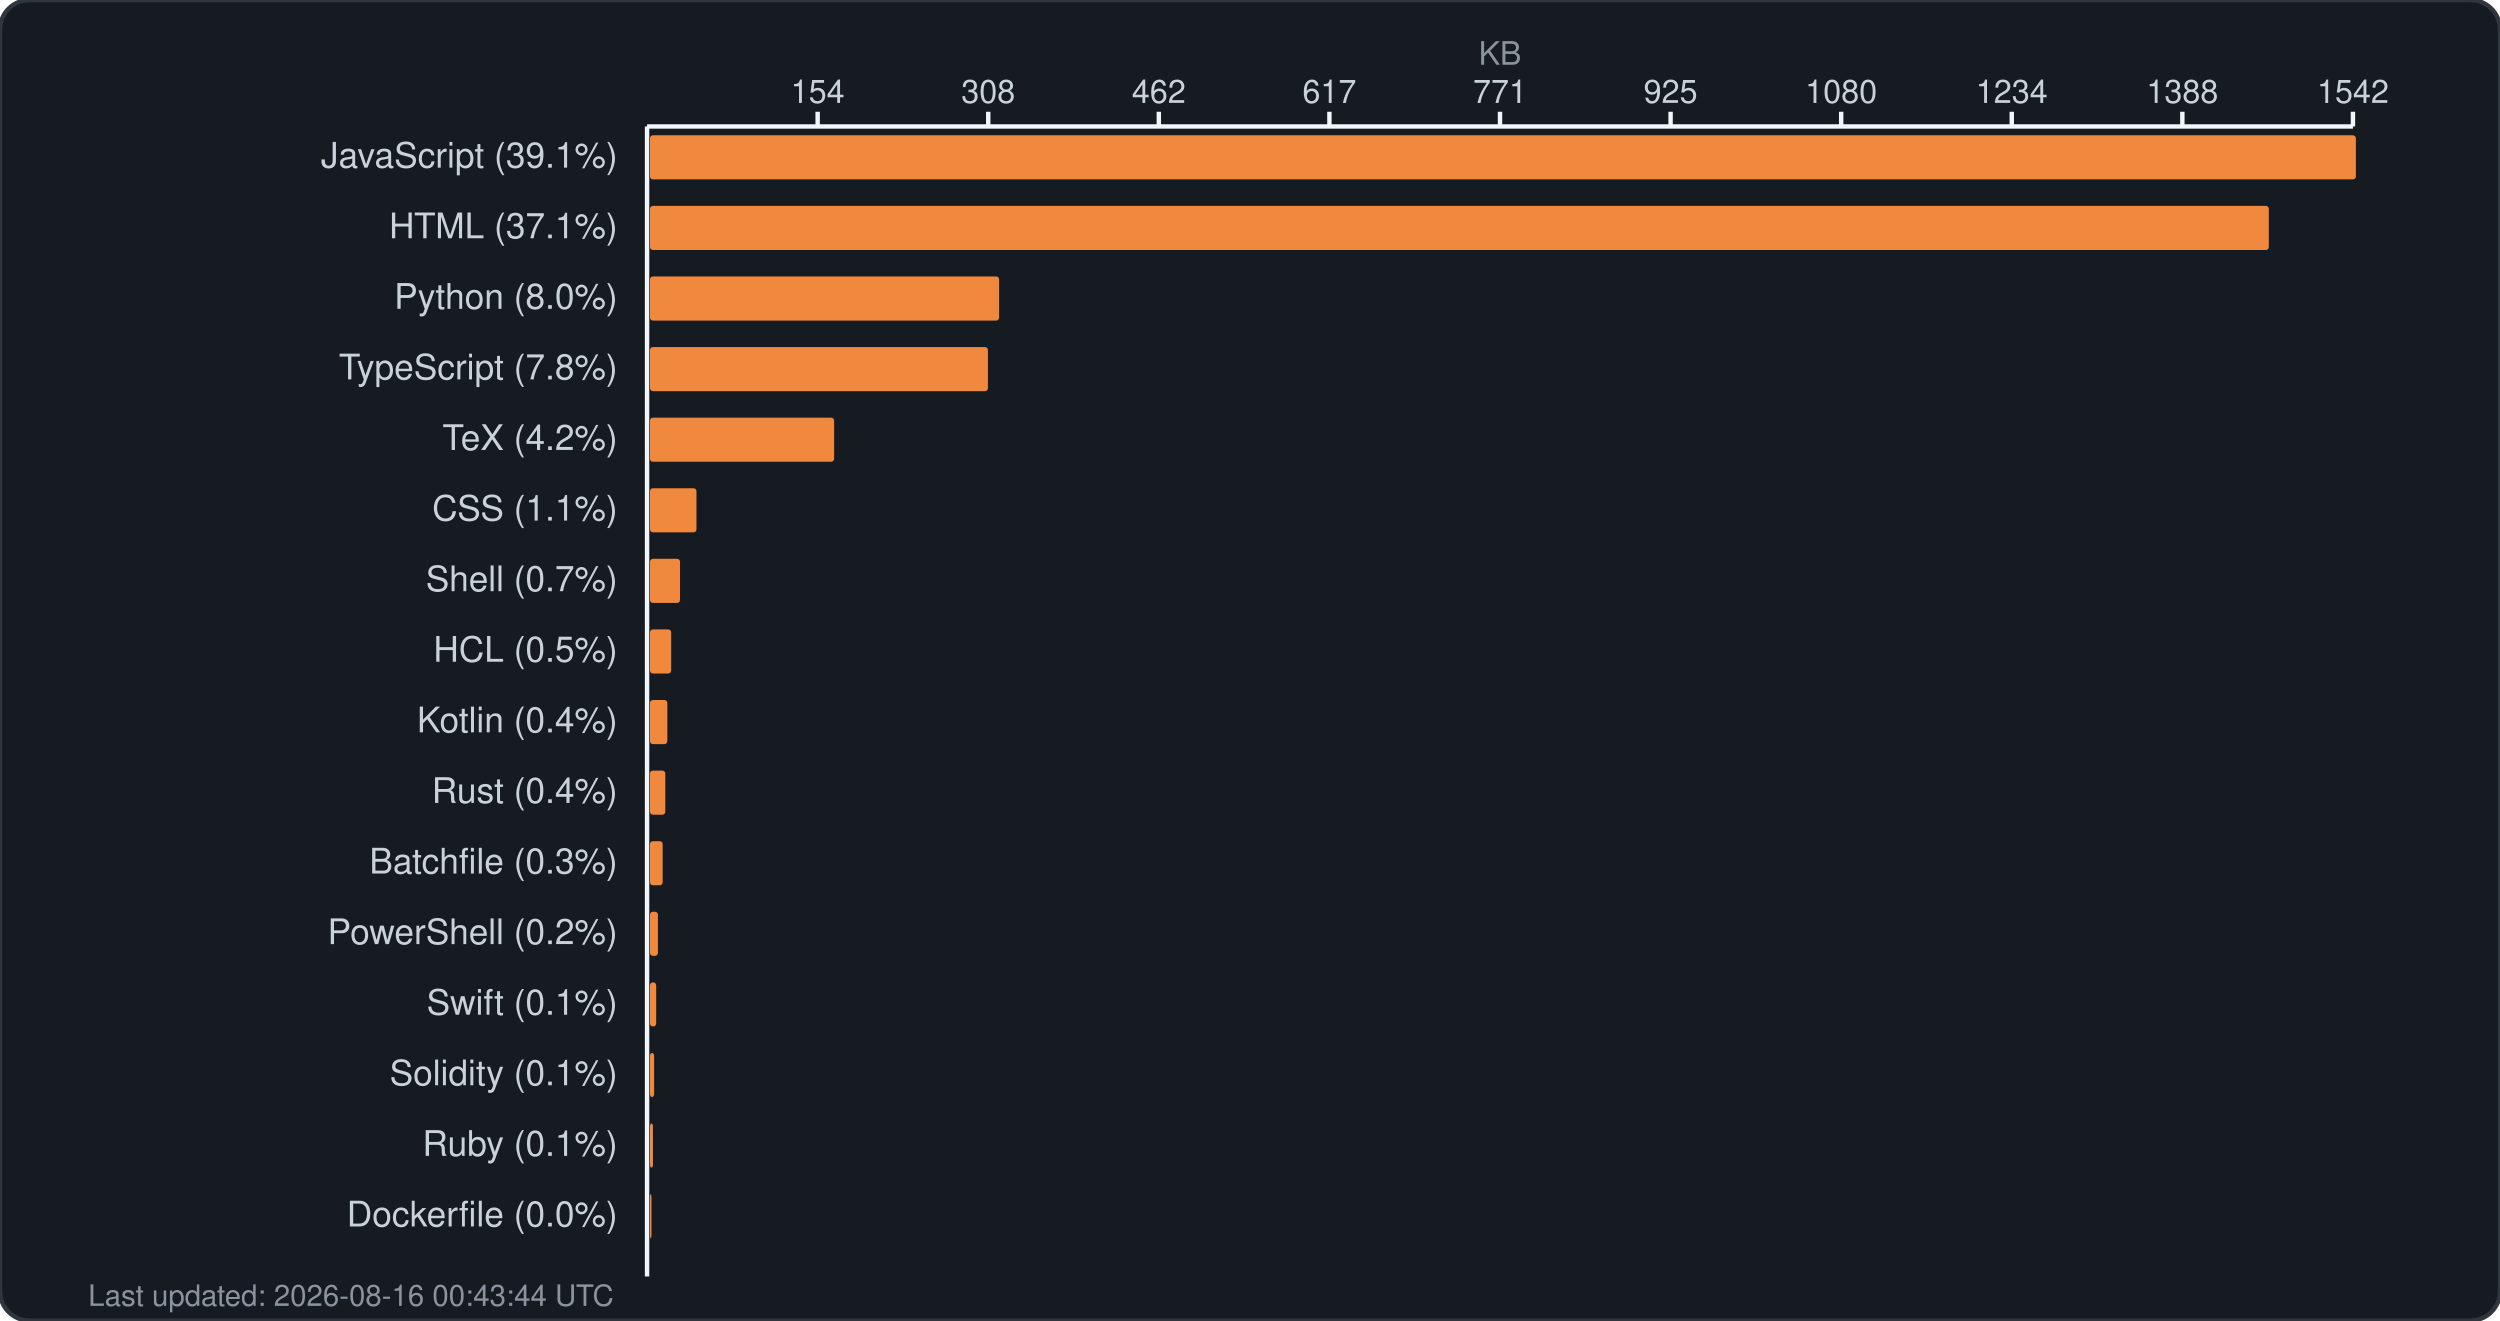
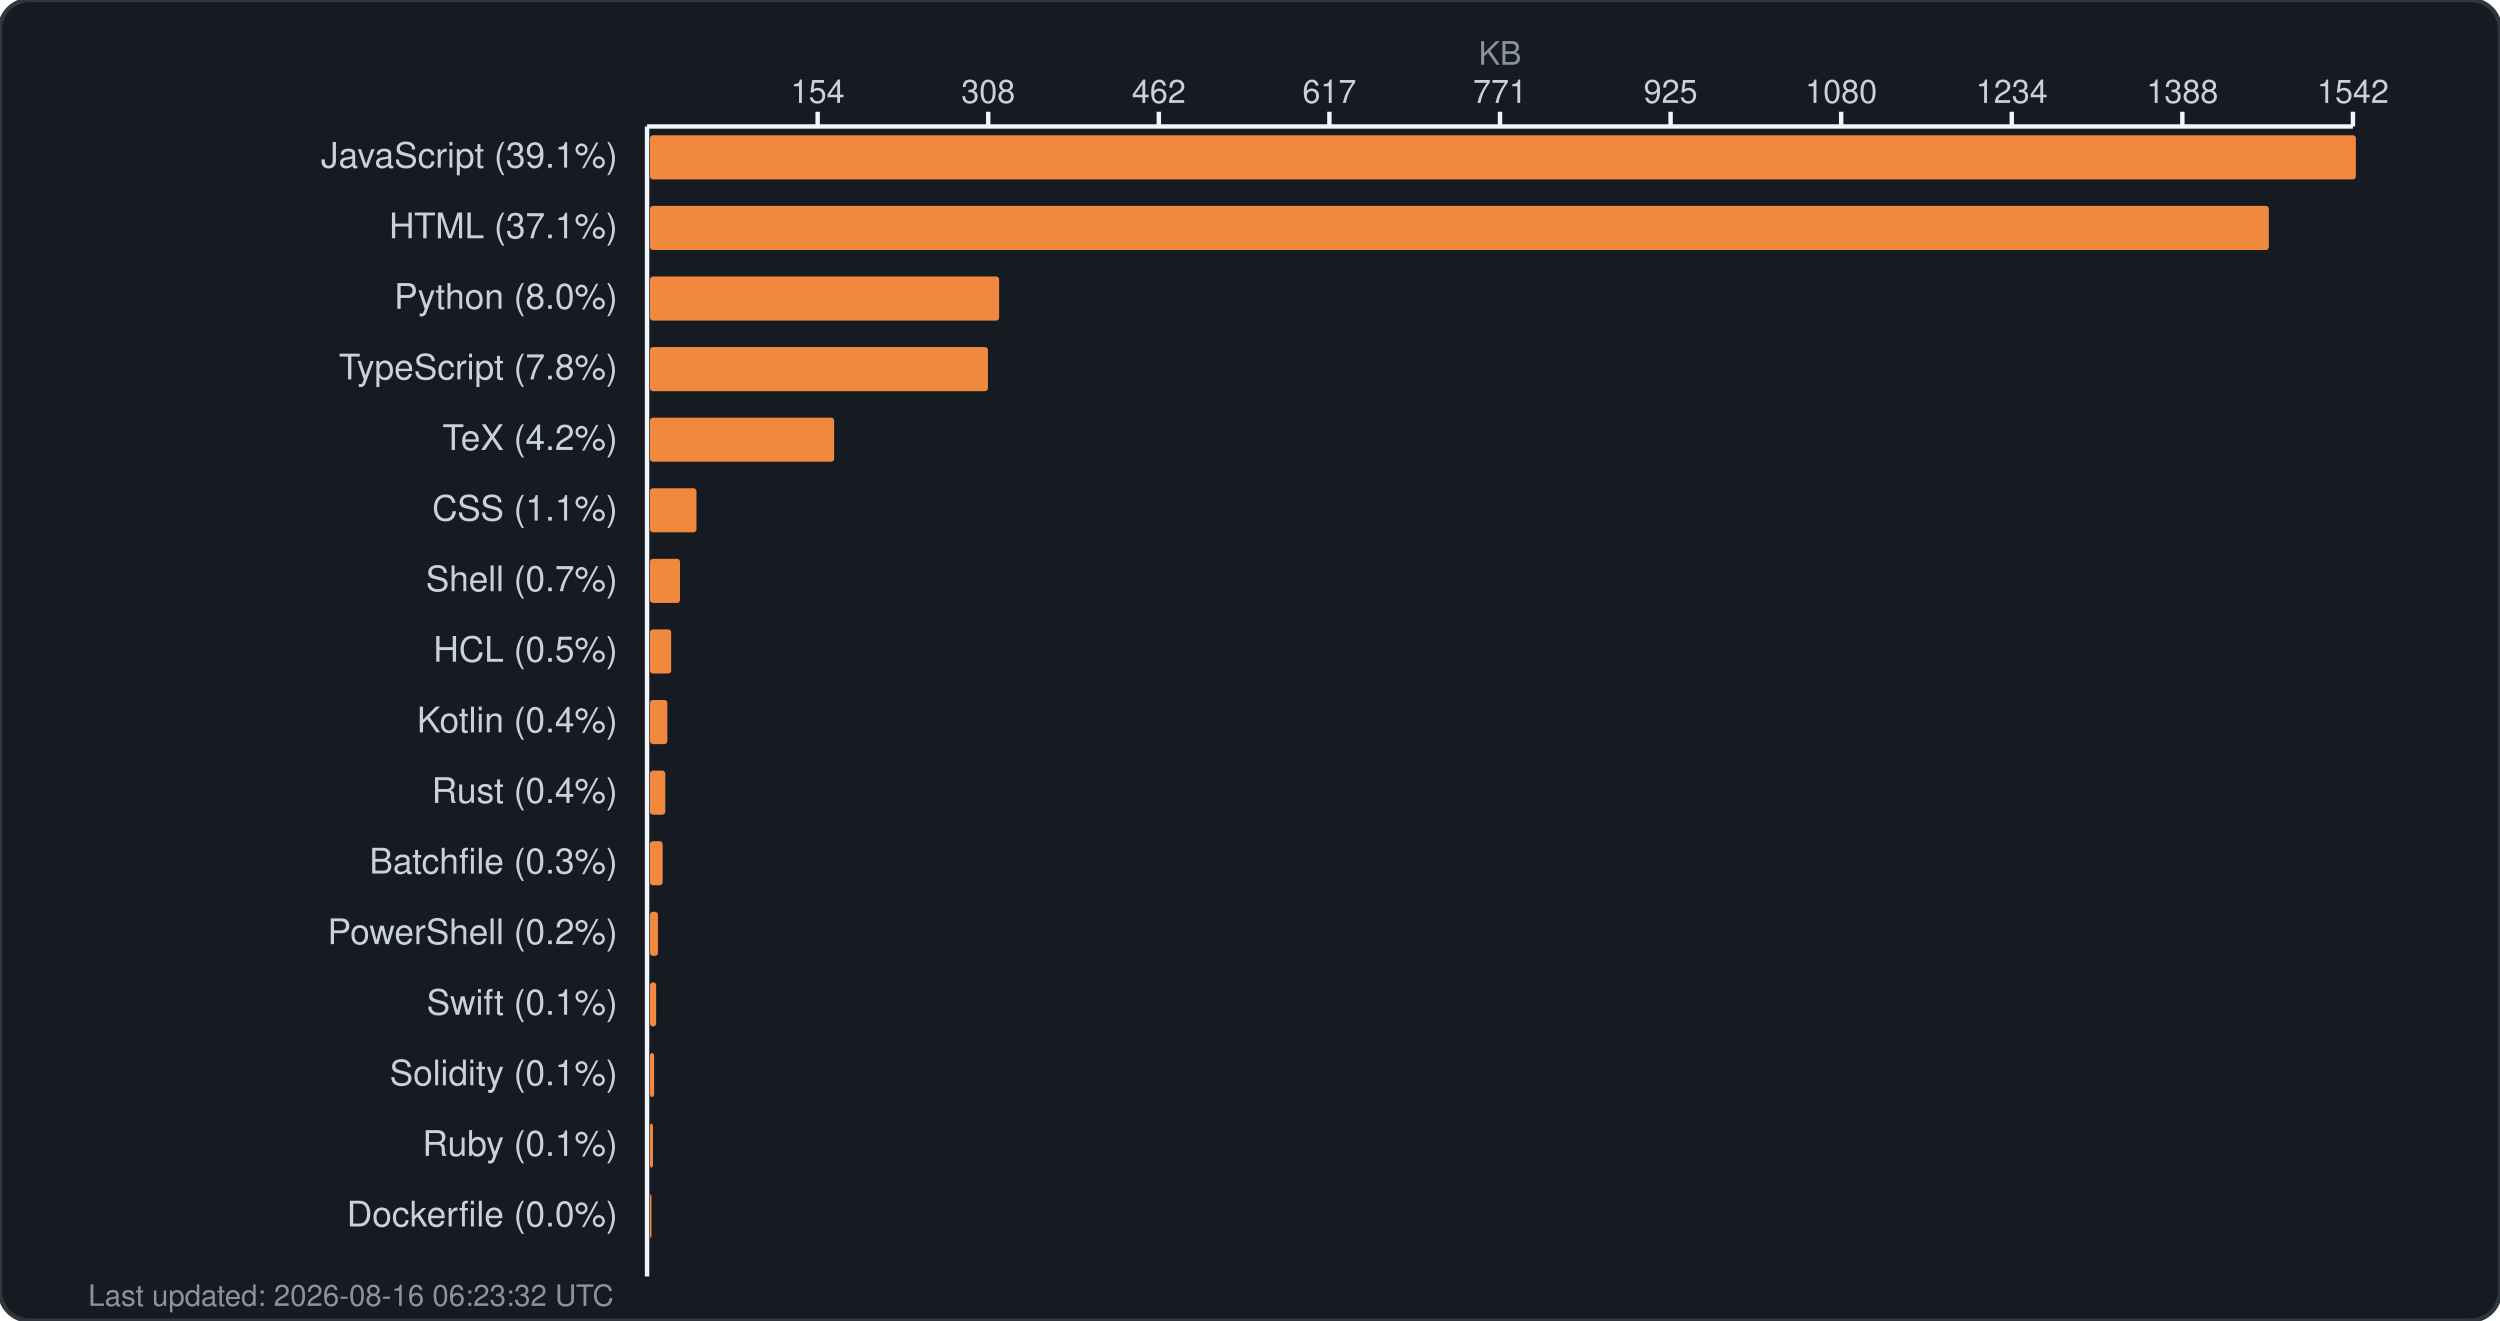
<svg xmlns="http://www.w3.org/2000/svg" width="850" height="449" viewBox="0 0 850 449" fill="none">
  <rect width="850" height="449" rx="10" fill="#161b22" stroke="#30363d" stroke-width="1.5" />
  <text x="510.0" y="22" fill="#8b949e" font-family="-apple-system, BlinkMacSystemFont, 'Segoe UI', Helvetica, Arial, sans-serif" font-size="11" text-anchor="middle">KB</text>
  <g fill="#c9d1d9" font-family="-apple-system, BlinkMacSystemFont, 'Segoe UI', Helvetica, Arial, sans-serif" font-size="11">
    <text x="278.0" y="35" text-anchor="middle">154</text>
    <line x1="278.0" y1="38" x2="278.0" y2="43" stroke="#f0f6fc" stroke-width="1.5" />
    <text x="336.0" y="35" text-anchor="middle">308</text>
    <line x1="336.0" y1="38" x2="336.0" y2="43" stroke="#f0f6fc" stroke-width="1.5" />
    <text x="394.0" y="35" text-anchor="middle">462</text>
    <line x1="394.0" y1="38" x2="394.0" y2="43" stroke="#f0f6fc" stroke-width="1.5" />
    <text x="452.0" y="35" text-anchor="middle">617</text>
    <line x1="452.0" y1="38" x2="452.0" y2="43" stroke="#f0f6fc" stroke-width="1.5" />
    <text x="510.0" y="35" text-anchor="middle">771</text>
    <line x1="510.0" y1="38" x2="510.0" y2="43" stroke="#f0f6fc" stroke-width="1.5" />
    <text x="568.0" y="35" text-anchor="middle">925</text>
    <line x1="568.0" y1="38" x2="568.0" y2="43" stroke="#f0f6fc" stroke-width="1.5" />
    <text x="626.0" y="35" text-anchor="middle">1080</text>
    <line x1="626.0" y1="38" x2="626.0" y2="43" stroke="#f0f6fc" stroke-width="1.5" />
    <text x="684.0" y="35" text-anchor="middle">1234</text>
    <line x1="684.0" y1="38" x2="684.0" y2="43" stroke="#f0f6fc" stroke-width="1.5" />
    <text x="742.0" y="35" text-anchor="middle">1388</text>
    <line x1="742.0" y1="38" x2="742.0" y2="43" stroke="#f0f6fc" stroke-width="1.5" />
    <text x="800.0" y="35" text-anchor="middle">1542</text>
    <line x1="800.0" y1="38" x2="800.0" y2="43" stroke="#f0f6fc" stroke-width="1.5" />
    <line x1="220" y1="43" x2="800" y2="43" stroke="#f0f6fc" stroke-width="1.5" />
    <line x1="220" y1="43" x2="220" y2="434" stroke="#f0f6fc" stroke-width="1.5" />
  </g>
  <g>
    <text x="210" y="57" fill="#c9d1d9" font-family="-apple-system, BlinkMacSystemFont, 'Segoe UI', Helvetica, Arial, sans-serif" font-size="12" text-anchor="end">JavaScript (39.1%)</text>
    <rect x="221" y="46" width="580.0" height="15" rx="1" fill="#f0883e" />
    <text x="210" y="81" fill="#c9d1d9" font-family="-apple-system, BlinkMacSystemFont, 'Segoe UI', Helvetica, Arial, sans-serif" font-size="12" text-anchor="end">HTML (37.1%)</text>
    <rect x="221" y="70" width="550.4" height="15" rx="1" fill="#f0883e" />
    <text x="210" y="105" fill="#c9d1d9" font-family="-apple-system, BlinkMacSystemFont, 'Segoe UI', Helvetica, Arial, sans-serif" font-size="12" text-anchor="end">Python (8.0%)</text>
    <rect x="221" y="94" width="118.7" height="15" rx="1" fill="#f0883e" />
    <text x="210" y="129" fill="#c9d1d9" font-family="-apple-system, BlinkMacSystemFont, 'Segoe UI', Helvetica, Arial, sans-serif" font-size="12" text-anchor="end">TypeScript (7.8%)</text>
    <rect x="221" y="118" width="114.9" height="15" rx="1" fill="#f0883e" />
    <text x="210" y="153" fill="#c9d1d9" font-family="-apple-system, BlinkMacSystemFont, 'Segoe UI', Helvetica, Arial, sans-serif" font-size="12" text-anchor="end">TeX (4.2%)</text>
    <rect x="221" y="142" width="62.6" height="15" rx="1" fill="#f0883e" />
    <text x="210" y="177" fill="#c9d1d9" font-family="-apple-system, BlinkMacSystemFont, 'Segoe UI', Helvetica, Arial, sans-serif" font-size="12" text-anchor="end">CSS (1.1%)</text>
    <rect x="221" y="166" width="15.8" height="15" rx="1" fill="#f0883e" />
    <text x="210" y="201" fill="#c9d1d9" font-family="-apple-system, BlinkMacSystemFont, 'Segoe UI', Helvetica, Arial, sans-serif" font-size="12" text-anchor="end">Shell (0.7%)</text>
    <rect x="221" y="190" width="10.2" height="15" rx="1" fill="#f0883e" />
    <text x="210" y="225" fill="#c9d1d9" font-family="-apple-system, BlinkMacSystemFont, 'Segoe UI', Helvetica, Arial, sans-serif" font-size="12" text-anchor="end">HCL (0.5%)</text>
    <rect x="221" y="214" width="7.2" height="15" rx="1" fill="#f0883e" />
    <text x="210" y="249" fill="#c9d1d9" font-family="-apple-system, BlinkMacSystemFont, 'Segoe UI', Helvetica, Arial, sans-serif" font-size="12" text-anchor="end">Kotlin (0.4%)</text>
    <rect x="221" y="238" width="5.9" height="15" rx="1" fill="#f0883e" />
    <text x="210" y="273" fill="#c9d1d9" font-family="-apple-system, BlinkMacSystemFont, 'Segoe UI', Helvetica, Arial, sans-serif" font-size="12" text-anchor="end">Rust (0.4%)</text>
    <rect x="221" y="262" width="5.2" height="15" rx="1" fill="#f0883e" />
    <text x="210" y="297" fill="#c9d1d9" font-family="-apple-system, BlinkMacSystemFont, 'Segoe UI', Helvetica, Arial, sans-serif" font-size="12" text-anchor="end">Batchfile (0.3%)</text>
    <rect x="221" y="286" width="4.3" height="15" rx="1" fill="#f0883e" />
    <text x="210" y="321" fill="#c9d1d9" font-family="-apple-system, BlinkMacSystemFont, 'Segoe UI', Helvetica, Arial, sans-serif" font-size="12" text-anchor="end">PowerShell (0.2%)</text>
    <rect x="221" y="310" width="2.7" height="15" rx="1" fill="#f0883e" />
    <text x="210" y="345" fill="#c9d1d9" font-family="-apple-system, BlinkMacSystemFont, 'Segoe UI', Helvetica, Arial, sans-serif" font-size="12" text-anchor="end">Swift (0.1%)</text>
    <rect x="221" y="334" width="2.1" height="15" rx="1" fill="#f0883e" />
    <text x="210" y="369" fill="#c9d1d9" font-family="-apple-system, BlinkMacSystemFont, 'Segoe UI', Helvetica, Arial, sans-serif" font-size="12" text-anchor="end">Solidity (0.1%)</text>
    <rect x="221" y="358" width="1.4" height="15" rx="1" fill="#f0883e" />
    <text x="210" y="393" fill="#c9d1d9" font-family="-apple-system, BlinkMacSystemFont, 'Segoe UI', Helvetica, Arial, sans-serif" font-size="12" text-anchor="end">Ruby (0.1%)</text>
    <rect x="221" y="382" width="1.0" height="15" rx="1" fill="#f0883e" />
    <text x="210" y="417" fill="#c9d1d9" font-family="-apple-system, BlinkMacSystemFont, 'Segoe UI', Helvetica, Arial, sans-serif" font-size="12" text-anchor="end">Dockerfile (0.0%)</text>
    <rect x="221" y="406" width="0.5" height="15" rx="1" fill="#f0883e" />
-     <text x="30" y="444" fill="#8b949e" font-family="-apple-system, BlinkMacSystemFont, 'Segoe UI', Helvetica, Arial, sans-serif" font-size="10">Last updated: 2026-08-16 00:43:44 UTC</text>
+     <text x="30" y="444" fill="#8b949e" font-family="-apple-system, BlinkMacSystemFont, 'Segoe UI', Helvetica, Arial, sans-serif" font-size="10">Last updated: 2026-08-16 06:23:32 UTC</text>
  </g>
</svg>
